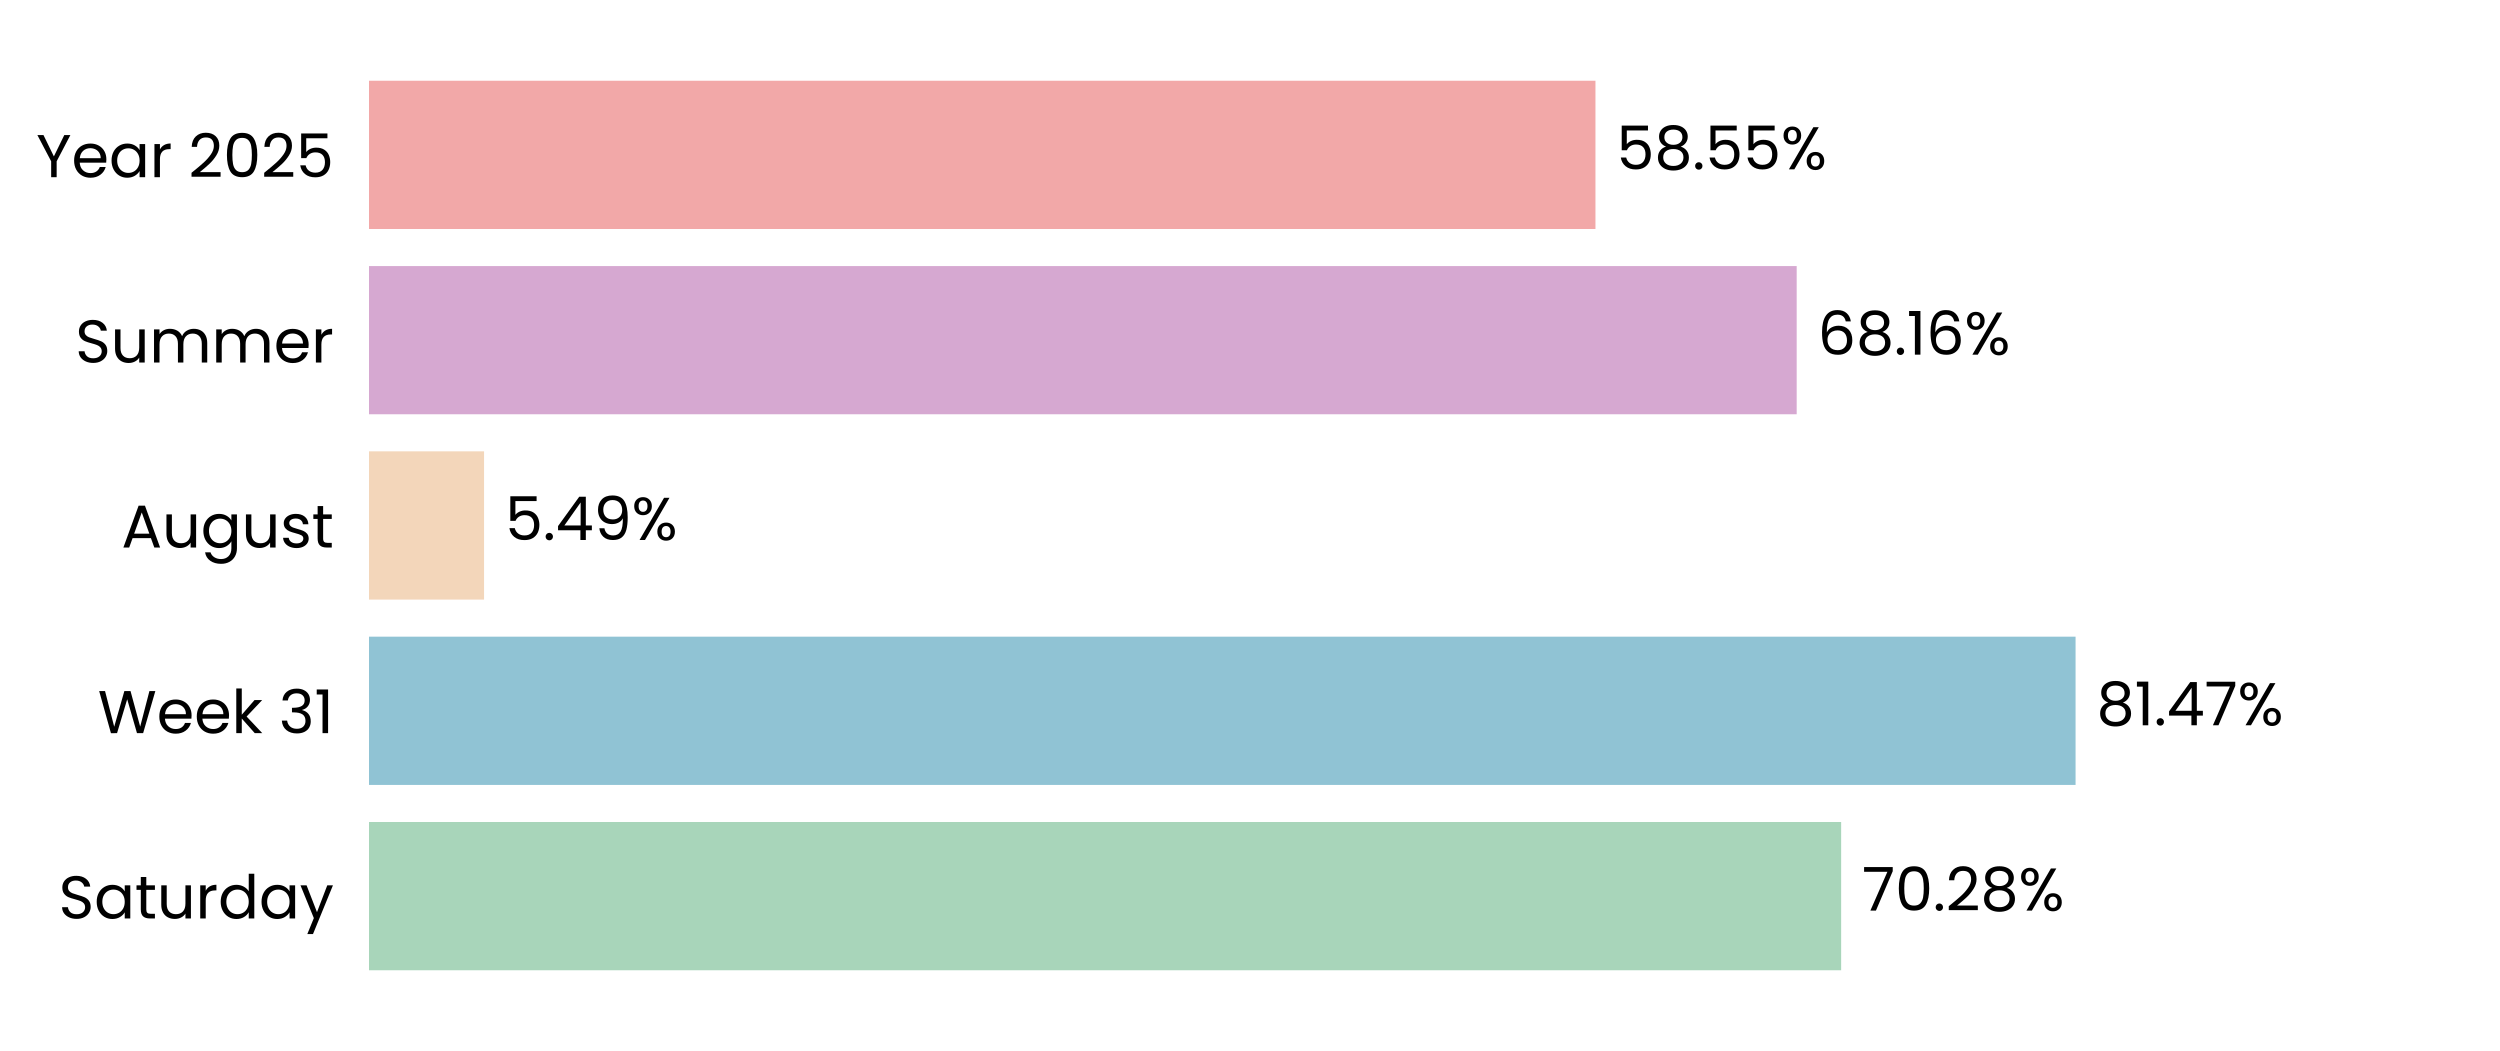
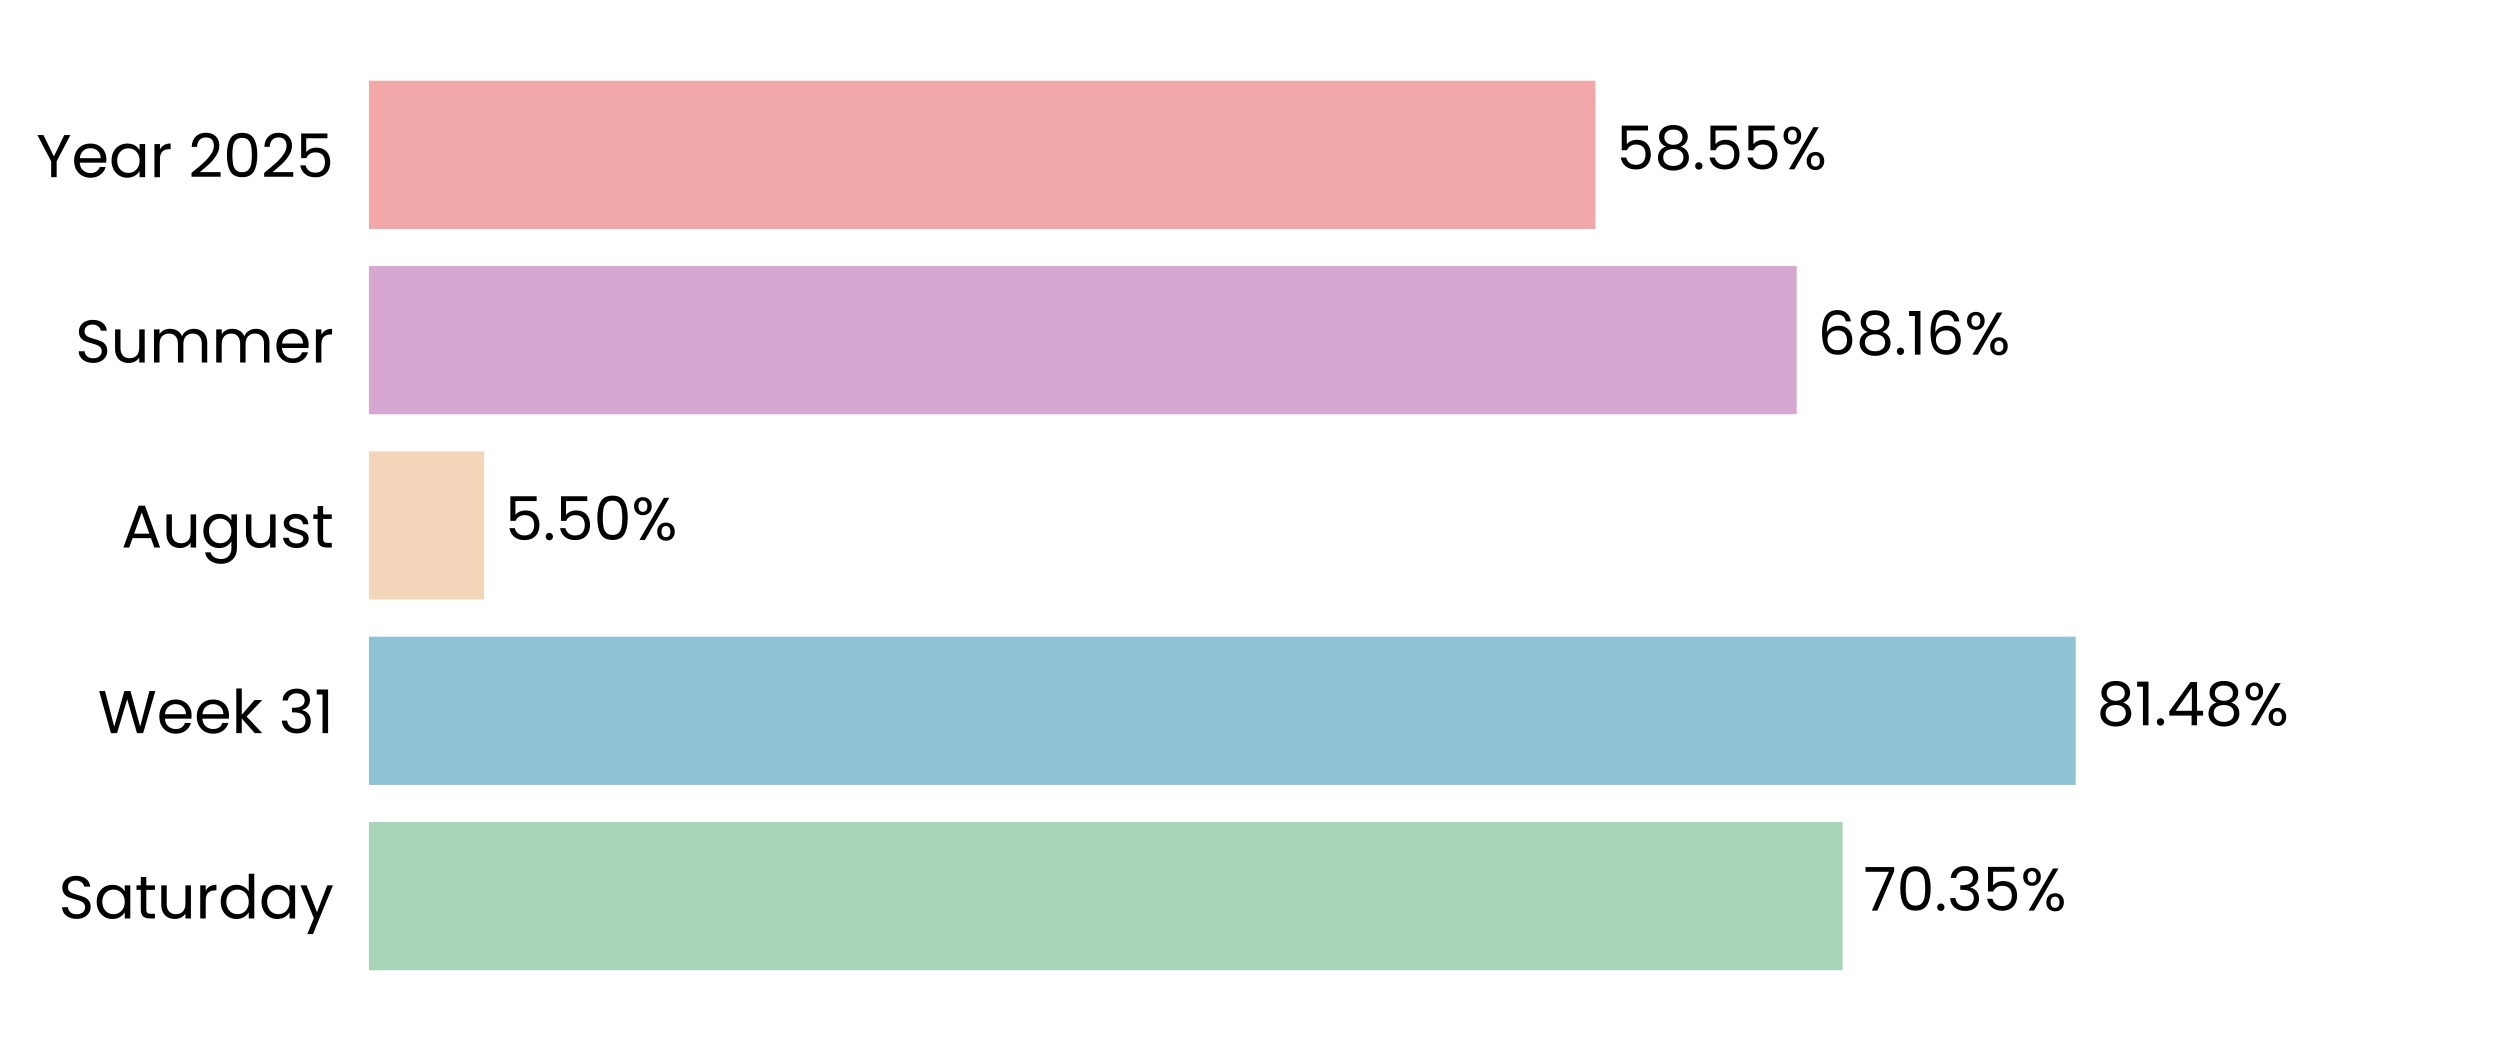
<svg xmlns="http://www.w3.org/2000/svg" xmlns:xlink="http://www.w3.org/1999/xlink" width="496.691pt" height="208.8pt" viewBox="0 0 496.691 208.8" version="1.1">
  <defs>
    <style type="text/css">*{stroke-linejoin: round; stroke-linecap: butt}</style>
  </defs>
  <g id="figure_1">
    <g id="patch_1">
      <path d="M 0 208.8  L 496.691 208.8  L 496.691 0  L 0 0  L 0 208.8  z " style="fill: none" />
    </g>
    <g id="axes_1">
      <g id="patch_2">
        <path d="M 73.311 201.6  L 489.491 201.6  L 489.491 7.2  L 73.311 7.2  L 73.311 201.6  z " style="fill: none" />
      </g>
      <g id="patch_3">
-         <path d="M 73.311 192.764  L 365.793 192.764  L 365.793 163.309  L 73.311 163.309  z " clip-path="url(#p6dc51ec63b)" style="fill: #a8d5ba" />
+         <path d="M 73.311 192.764  L 366.082 192.764  L 366.082 163.309  L 73.311 163.309  z " clip-path="url(#p6f6e262b2d)" style="fill: #a8d5ba" />
      </g>
      <g id="patch_4">
-         <path d="M 73.311 155.945  L 412.366 155.945  L 412.366 126.491  L 73.311 126.491  z " clip-path="url(#p6dc51ec63b)" style="fill: #90c3d4" />
+         <path d="M 73.311 155.945  L 412.407 155.945  L 412.407 126.491  L 73.311 126.491  z " clip-path="url(#p6f6e262b2d)" style="fill: #90c3d4" />
      </g>
      <g id="patch_5">
-         <path d="M 73.311 119.127  L 96.171 119.127  L 96.171 89.673  L 73.311 89.673  z " clip-path="url(#p6dc51ec63b)" style="fill: #f3d6ba" />
+         <path d="M 73.311 119.127  L 96.181 119.127  L 96.181 89.673  L 73.311 89.673  z " clip-path="url(#p6f6e262b2d)" style="fill: #f3d6ba" />
      </g>
      <g id="patch_6">
-         <path d="M 73.311 82.309  L 356.96 82.309  L 356.96 52.855  L 73.311 52.855  z " clip-path="url(#p6dc51ec63b)" style="fill: #d6a8d1" />
+         <path d="M 73.311 82.309  L 356.963 82.309  L 356.963 52.855  L 73.311 52.855  z " clip-path="url(#p6f6e262b2d)" style="fill: #d6a8d1" />
      </g>
      <g id="patch_7">
-         <path d="M 73.311 45.491  L 316.979 45.491  L 316.979 16.036  L 73.311 16.036  z " clip-path="url(#p6dc51ec63b)" style="fill: #f2a8a8" />
+         <path d="M 73.311 45.491  L 316.98 45.491  L 316.98 16.036  L 73.311 16.036  z " clip-path="url(#p6f6e262b2d)" style="fill: #f2a8a8" />
      </g>
      <g id="matplotlib.axis_1">
        <g id="ytick_1">
          <g id="text_1">
            <g transform="translate(11.65312 182.4764) scale(0.12 -0.12)">
              <defs>
                <path id="Poppins-Regular-53" d="M 1907 -45  Q 1466 -45 1117 112  Q 768 269 569 547  Q 371 826 365 1190  L 986 1190  Q 1018 877 1245 662  Q 1472 448 1907 448  Q 2323 448 2563 656  Q 2803 864 2803 1190  Q 2803 1446 2662 1606  Q 2522 1766 2310 1849  Q 2099 1933 1741 2029  Q 1299 2144 1033 2259  Q 768 2374 579 2620  Q 390 2867 390 3283  Q 390 3648 576 3929  Q 762 4211 1098 4364  Q 1434 4518 1869 4518  Q 2496 4518 2896 4204  Q 3296 3891 3347 3373  L 2707 3373  Q 2675 3629 2438 3824  Q 2202 4019 1811 4019  Q 1446 4019 1216 3830  Q 986 3642 986 3302  Q 986 3059 1123 2905  Q 1261 2752 1462 2672  Q 1664 2592 2029 2490  Q 2470 2368 2739 2249  Q 3008 2131 3200 1884  Q 3392 1638 3392 1216  Q 3392 890 3219 602  Q 3046 314 2707 134  Q 2368 -45 1907 -45  z " transform="scale(0.015625)" />
                <path id="Poppins-Regular-61" d="M 275 1766  Q 275 2304 492 2710  Q 710 3117 1091 3341  Q 1472 3565 1939 3565  Q 2400 3565 2739 3366  Q 3078 3168 3245 2867  L 3245 3507  L 3834 3507  L 3834 0  L 3245 0  L 3245 653  Q 3072 346 2729 144  Q 2387 -58 1933 -58  Q 1466 -58 1088 172  Q 710 403 492 819  Q 275 1235 275 1766  z M 3245 1760  Q 3245 2157 3085 2451  Q 2925 2746 2653 2902  Q 2381 3059 2054 3059  Q 1728 3059 1459 2905  Q 1190 2752 1030 2457  Q 870 2163 870 1766  Q 870 1363 1030 1065  Q 1190 768 1459 611  Q 1728 454 2054 454  Q 2381 454 2653 611  Q 2925 768 3085 1065  Q 3245 1363 3245 1760  z " transform="scale(0.015625)" />
                <path id="Poppins-Regular-74" d="M 1203 3027  L 1203 960  Q 1203 704 1312 598  Q 1421 493 1690 493  L 2118 493  L 2118 0  L 1594 0  Q 1107 0 864 224  Q 621 448 621 960  L 621 3027  L 166 3027  L 166 3507  L 621 3507  L 621 4390  L 1203 4390  L 1203 3507  L 2118 3507  L 2118 3027  L 1203 3027  z " transform="scale(0.015625)" />
                <path id="Poppins-Regular-75" d="M 3603 3507  L 3603 0  L 3021 0  L 3021 518  Q 2854 250 2556 99  Q 2259 -51 1901 -51  Q 1491 -51 1164 118  Q 838 288 649 627  Q 461 966 461 1453  L 461 3507  L 1037 3507  L 1037 1530  Q 1037 1011 1299 732  Q 1562 454 2016 454  Q 2483 454 2752 742  Q 3021 1030 3021 1581  L 3021 3507  L 3603 3507  z " transform="scale(0.015625)" />
                <path id="Poppins-Regular-72" d="M 1075 2938  Q 1229 3238 1513 3404  Q 1798 3571 2208 3571  L 2208 2970  L 2054 2970  Q 1075 2970 1075 1907  L 1075 0  L 493 0  L 493 3507  L 1075 3507  L 1075 2938  z " transform="scale(0.015625)" />
                <path id="Poppins-Regular-64" d="M 275 1766  Q 275 2304 492 2710  Q 710 3117 1091 3341  Q 1472 3565 1946 3565  Q 2355 3565 2707 3376  Q 3059 3187 3245 2880  L 3245 4736  L 3834 4736  L 3834 0  L 3245 0  L 3245 659  Q 3072 346 2733 144  Q 2394 -58 1939 -58  Q 1472 -58 1091 172  Q 710 403 492 819  Q 275 1235 275 1766  z M 3245 1760  Q 3245 2157 3085 2451  Q 2925 2746 2653 2902  Q 2381 3059 2054 3059  Q 1728 3059 1459 2905  Q 1190 2752 1030 2457  Q 870 2163 870 1766  Q 870 1363 1030 1065  Q 1190 768 1459 611  Q 1728 454 2054 454  Q 2381 454 2653 611  Q 2925 768 3085 1065  Q 3245 1363 3245 1760  z " transform="scale(0.015625)" />
                <path id="Poppins-Regular-79" d="M 3514 3507  L 1402 -1651  L 800 -1651  L 1491 38  L 77 3507  L 723 3507  L 1824 666  L 2912 3507  L 3514 3507  z " transform="scale(0.015625)" />
              </defs>
              <use xlink:href="#Poppins-Regular-53" />
              <use xlink:href="#Poppins-Regular-61" transform="translate(58.7 0)" />
              <use xlink:href="#Poppins-Regular-74" transform="translate(126.3 0)" />
              <use xlink:href="#Poppins-Regular-75" transform="translate(162.7 0)" />
              <use xlink:href="#Poppins-Regular-72" transform="translate(226.7 0)" />
              <use xlink:href="#Poppins-Regular-64" transform="translate(264 0)" />
              <use xlink:href="#Poppins-Regular-61" transform="translate(331.5999 0)" />
              <use xlink:href="#Poppins-Regular-79" transform="translate(399.1999 0)" />
            </g>
          </g>
        </g>
        <g id="ytick_2">
          <g id="text_2">
            <g transform="translate(19.42687 145.6582) scale(0.12 -0.12)">
              <defs>
                <path id="Poppins-Regular-57" d="M 6099 4461  L 4806 0  L 4154 0  L 3117 3590  L 2042 0  L 1395 -6  L 147 4461  L 768 4461  L 1741 678  L 2816 4461  L 3469 4461  L 4493 691  L 5472 4461  L 6099 4461  z " transform="scale(0.015625)" />
                <path id="Poppins-Regular-65" d="M 3693 1888  Q 3693 1722 3674 1536  L 870 1536  Q 902 1018 1225 726  Q 1549 435 2010 435  Q 2387 435 2640 611  Q 2893 787 2995 1082  L 3622 1082  Q 3482 576 3059 259  Q 2637 -58 2010 -58  Q 1510 -58 1116 166  Q 723 390 499 803  Q 275 1216 275 1760  Q 275 2304 492 2713  Q 710 3123 1104 3344  Q 1498 3565 2010 3565  Q 2509 3565 2893 3347  Q 3277 3130 3485 2749  Q 3693 2368 3693 1888  z M 3091 2010  Q 3091 2342 2944 2582  Q 2797 2822 2544 2947  Q 2291 3072 1984 3072  Q 1542 3072 1232 2790  Q 922 2509 877 2010  L 3091 2010  z " transform="scale(0.015625)" />
                <path id="Poppins-Regular-6b" d="M 2451 0  L 1075 1549  L 1075 0  L 493 0  L 493 4736  L 1075 4736  L 1075 1952  L 2426 3507  L 3238 3507  L 1587 1760  L 3245 0  L 2451 0  z " transform="scale(0.015625)" />
                <path id="Poppins-Regular-20" transform="scale(0.015625)" />
                <path id="Poppins-Regular-33" d="M 384 3462  Q 429 4051 838 4384  Q 1248 4717 1901 4717  Q 2336 4717 2653 4560  Q 2970 4403 3133 4134  Q 3296 3866 3296 3526  Q 3296 3130 3069 2842  Q 2842 2554 2477 2470  L 2477 2438  Q 2893 2336 3136 2035  Q 3379 1734 3379 1248  Q 3379 883 3212 592  Q 3046 301 2713 134  Q 2381 -32 1914 -32  Q 1235 -32 800 323  Q 365 678 314 1331  L 877 1331  Q 922 947 1190 704  Q 1459 461 1907 461  Q 2355 461 2588 694  Q 2822 928 2822 1299  Q 2822 1779 2502 1990  Q 2182 2202 1536 2202  L 1389 2202  L 1389 2688  L 1542 2688  Q 2131 2694 2432 2883  Q 2733 3072 2733 3469  Q 2733 3808 2512 4013  Q 2291 4218 1882 4218  Q 1485 4218 1241 4013  Q 998 3808 954 3462  L 384 3462  z " transform="scale(0.015625)" />
                <path id="Poppins-Regular-31" d="M 243 4096  L 243 4627  L 1446 4627  L 1446 0  L 858 0  L 858 4096  L 243 4096  z " transform="scale(0.015625)" />
              </defs>
              <use xlink:href="#Poppins-Regular-57" />
              <use xlink:href="#Poppins-Regular-65" transform="translate(97.59999 0)" />
              <use xlink:href="#Poppins-Regular-65" transform="translate(159.6 0)" />
              <use xlink:href="#Poppins-Regular-6b" transform="translate(221.6 0)" />
              <use xlink:href="#Poppins-Regular-20" transform="translate(273.0999 0)" />
              <use xlink:href="#Poppins-Regular-33" transform="translate(299.7999 0)" />
              <use xlink:href="#Poppins-Regular-31" transform="translate(358.6999 0)" />
            </g>
          </g>
        </g>
        <g id="ytick_3">
          <g id="text_3">
            <g transform="translate(24.11812 108.78) scale(0.12 -0.12)">
              <defs>
                <path id="Poppins-Regular-41" d="M 3130 992  L 1184 992  L 826 0  L 211 0  L 1824 4435  L 2496 4435  L 4102 0  L 3488 0  L 3130 992  z M 2963 1466  L 2157 3718  L 1350 1466  L 2963 1466  z " transform="scale(0.015625)" />
                <path id="Poppins-Regular-67" d="M 1939 3565  Q 2394 3565 2736 3366  Q 3078 3168 3245 2867  L 3245 3507  L 3834 3507  L 3834 -77  Q 3834 -557 3629 -931  Q 3424 -1306 3043 -1517  Q 2662 -1728 2157 -1728  Q 1466 -1728 1005 -1401  Q 544 -1075 461 -512  L 1037 -512  Q 1133 -832 1433 -1027  Q 1734 -1222 2157 -1222  Q 2637 -1222 2941 -921  Q 3245 -621 3245 -77  L 3245 659  Q 3072 352 2733 147  Q 2394 -58 1939 -58  Q 1472 -58 1091 172  Q 710 403 492 819  Q 275 1235 275 1766  Q 275 2304 492 2710  Q 710 3117 1091 3341  Q 1472 3565 1939 3565  z M 3245 1760  Q 3245 2157 3085 2451  Q 2925 2746 2653 2902  Q 2381 3059 2054 3059  Q 1728 3059 1459 2905  Q 1190 2752 1030 2457  Q 870 2163 870 1766  Q 870 1363 1030 1065  Q 1190 768 1459 611  Q 1728 454 2054 454  Q 2381 454 2653 611  Q 2925 768 3085 1065  Q 3245 1363 3245 1760  z " transform="scale(0.015625)" />
                <path id="Poppins-Regular-73" d="M 1734 -58  Q 1331 -58 1011 80  Q 691 218 505 464  Q 320 710 301 1030  L 902 1030  Q 928 768 1149 601  Q 1370 435 1728 435  Q 2061 435 2253 582  Q 2445 730 2445 954  Q 2445 1184 2240 1296  Q 2035 1408 1606 1517  Q 1216 1619 969 1724  Q 723 1830 547 2038  Q 371 2246 371 2586  Q 371 2854 531 3078  Q 691 3302 985 3433  Q 1280 3565 1658 3565  Q 2240 3565 2598 3270  Q 2957 2976 2982 2464  L 2400 2464  Q 2381 2739 2179 2905  Q 1978 3072 1638 3072  Q 1325 3072 1139 2937  Q 954 2803 954 2586  Q 954 2413 1066 2301  Q 1178 2189 1347 2121  Q 1517 2054 1818 1971  Q 2195 1869 2432 1769  Q 2669 1670 2838 1472  Q 3008 1274 3014 954  Q 3014 666 2854 435  Q 2694 205 2403 73  Q 2112 -58 1734 -58  z " transform="scale(0.015625)" />
              </defs>
              <use xlink:href="#Poppins-Regular-41" />
              <use xlink:href="#Poppins-Regular-75" transform="translate(67.39999 0)" />
              <use xlink:href="#Poppins-Regular-67" transform="translate(131.4 0)" />
              <use xlink:href="#Poppins-Regular-75" transform="translate(199 0)" />
              <use xlink:href="#Poppins-Regular-73" transform="translate(263 0)" />
              <use xlink:href="#Poppins-Regular-74" transform="translate(315.2 0)" />
            </g>
          </g>
        </g>
        <g id="ytick_4">
          <g id="text_4">
            <g transform="translate(14.95125 72.02182) scale(0.12 -0.12)">
              <defs>
                <path id="Poppins-Regular-6d" d="M 4710 3571  Q 5120 3571 5440 3401  Q 5760 3232 5945 2893  Q 6131 2554 6131 2067  L 6131 0  L 5555 0  L 5555 1984  Q 5555 2509 5296 2787  Q 5037 3066 4595 3066  Q 4141 3066 3872 2774  Q 3603 2483 3603 1933  L 3603 0  L 3027 0  L 3027 1984  Q 3027 2509 2768 2787  Q 2509 3066 2067 3066  Q 1613 3066 1344 2774  Q 1075 2483 1075 1933  L 1075 0  L 493 0  L 493 3507  L 1075 3507  L 1075 3002  Q 1248 3277 1539 3424  Q 1830 3571 2182 3571  Q 2624 3571 2963 3372  Q 3302 3174 3469 2790  Q 3616 3162 3955 3366  Q 4294 3571 4710 3571  z " transform="scale(0.015625)" />
              </defs>
              <use xlink:href="#Poppins-Regular-53" />
              <use xlink:href="#Poppins-Regular-75" transform="translate(58.7 0)" />
              <use xlink:href="#Poppins-Regular-6d" transform="translate(122.7 0)" />
              <use xlink:href="#Poppins-Regular-6d" transform="translate(225.7 0)" />
              <use xlink:href="#Poppins-Regular-65" transform="translate(328.7 0)" />
              <use xlink:href="#Poppins-Regular-72" transform="translate(390.6999 0)" />
            </g>
          </g>
        </g>
        <g id="ytick_5">
          <g id="text_5">
            <g transform="translate(7.2 35.20364) scale(0.12 -0.12)">
              <defs>
                <path id="Poppins-Regular-59" d="M 3616 4461  L 2163 1683  L 2163 0  L 1581 0  L 1581 1683  L 122 4461  L 768 4461  L 1869 2202  L 2970 4461  L 3616 4461  z " transform="scale(0.015625)" />
                <path id="Poppins-Regular-32" d="M 326 467  Q 1139 1120 1600 1539  Q 2061 1958 2377 2416  Q 2694 2874 2694 3315  Q 2694 3731 2492 3971  Q 2291 4211 1843 4211  Q 1408 4211 1168 3939  Q 928 3667 909 3213  L 346 3213  Q 371 3930 780 4320  Q 1190 4710 1837 4710  Q 2496 4710 2883 4345  Q 3270 3981 3270 3341  Q 3270 2810 2953 2307  Q 2637 1805 2233 1424  Q 1830 1043 1203 538  L 3405 538  L 3405 51  L 326 51  L 326 467  z " transform="scale(0.015625)" />
                <path id="Poppins-Regular-30" d="M 397 2362  Q 397 3462 755 4080  Q 1114 4698 2010 4698  Q 2899 4698 3257 4080  Q 3616 3462 3616 2362  Q 3616 1242 3257 621  Q 2899 0 2010 0  Q 1114 0 755 621  Q 397 1242 397 2362  z M 3040 2362  Q 3040 2918 2966 3305  Q 2893 3693 2665 3929  Q 2438 4166 2010 4166  Q 1574 4166 1347 3929  Q 1120 3693 1046 3305  Q 973 2918 973 2362  Q 973 1786 1046 1395  Q 1120 1005 1347 768  Q 1574 531 2010 531  Q 2438 531 2665 768  Q 2893 1005 2966 1395  Q 3040 1786 3040 2362  z " transform="scale(0.015625)" />
                <path id="Poppins-Regular-35" d="M 3347 4122  L 1101 4122  L 1101 2662  Q 1248 2867 1536 2998  Q 1824 3130 2157 3130  Q 2688 3130 3021 2909  Q 3354 2688 3498 2339  Q 3642 1990 3642 1600  Q 3642 1139 3469 774  Q 3296 410 2941 198  Q 2586 -13 2061 -13  Q 1389 -13 973 332  Q 557 678 467 1254  L 1037 1254  Q 1120 890 1389 685  Q 1658 480 2067 480  Q 2573 480 2829 784  Q 3085 1088 3085 1587  Q 3085 2086 2829 2358  Q 2573 2630 2074 2630  Q 1734 2630 1481 2467  Q 1229 2304 1114 2022  L 563 2022  L 563 4634  L 3347 4634  L 3347 4122  z " transform="scale(0.015625)" />
              </defs>
              <use xlink:href="#Poppins-Regular-59" />
              <use xlink:href="#Poppins-Regular-65" transform="translate(58.39999 0)" />
              <use xlink:href="#Poppins-Regular-61" transform="translate(120.4 0)" />
              <use xlink:href="#Poppins-Regular-72" transform="translate(188 0)" />
              <use xlink:href="#Poppins-Regular-20" transform="translate(225.3 0)" />
              <use xlink:href="#Poppins-Regular-32" transform="translate(252 0)" />
              <use xlink:href="#Poppins-Regular-30" transform="translate(309.4999 0)" />
              <use xlink:href="#Poppins-Regular-32" transform="translate(372.2999 0)" />
              <use xlink:href="#Poppins-Regular-35" transform="translate(429.7999 0)" />
            </g>
          </g>
        </g>
      </g>
      <g id="text_6">
-         <g transform="translate(369.9551 180.9164) scale(0.12 -0.12)">
+         <g transform="translate(370.2441 180.9164) scale(0.12 -0.12)">
          <defs>
            <path id="Poppins-Regular-37" d="M 3245 4173  L 1466 0  L 877 0  L 2682 4115  L 211 4115  L 211 4614  L 3245 4614  L 3245 4173  z " transform="scale(0.015625)" />
            <path id="Poppins-Regular-2e" d="M 678 -38  Q 512 -38 397 77  Q 282 192 282 358  Q 282 525 397 640  Q 512 755 678 755  Q 838 755 950 640  Q 1062 525 1062 358  Q 1062 192 950 77  Q 838 -38 678 -38  z " transform="scale(0.015625)" />
-             <path id="Poppins-Regular-38" d="M 1242 2406  Q 883 2547 691 2816  Q 499 3085 499 3469  Q 499 3814 672 4092  Q 845 4371 1187 4534  Q 1530 4698 2016 4698  Q 2502 4698 2844 4534  Q 3187 4371 3363 4092  Q 3539 3814 3539 3469  Q 3539 3098 3340 2819  Q 3142 2541 2797 2406  Q 3194 2285 3427 1981  Q 3661 1677 3661 1248  Q 3661 832 3456 521  Q 3251 211 2876 41  Q 2502 -128 2016 -128  Q 1530 -128 1162 41  Q 794 211 589 521  Q 384 832 384 1248  Q 384 1677 614 1984  Q 845 2291 1242 2406  z M 2976 3398  Q 2976 3789 2720 4000  Q 2464 4211 2016 4211  Q 1574 4211 1318 4000  Q 1062 3789 1062 3392  Q 1062 3034 1328 2816  Q 1594 2598 2016 2598  Q 2445 2598 2710 2819  Q 2976 3040 2976 3398  z M 2016 2150  Q 1542 2150 1241 1929  Q 941 1709 941 1267  Q 941 858 1232 608  Q 1523 358 2016 358  Q 2509 358 2797 608  Q 3085 858 3085 1267  Q 3085 1696 2790 1923  Q 2496 2150 2016 2150  z " transform="scale(0.015625)" />
            <path id="Poppins-Regular-25" d="M 269 3584  Q 269 4019 531 4278  Q 794 4538 1203 4538  Q 1613 4538 1875 4278  Q 2138 4019 2138 3584  Q 2138 3142 1875 2883  Q 1613 2624 1203 2624  Q 794 2624 531 2883  Q 269 3142 269 3584  z M 4006 4467  L 1414 0  L 838 0  L 3430 4467  L 4006 4467  z M 1203 4179  Q 986 4179 861 4028  Q 736 3878 736 3584  Q 736 3290 861 3136  Q 986 2982 1203 2982  Q 1421 2982 1549 3139  Q 1677 3296 1677 3584  Q 1677 3878 1549 4028  Q 1421 4179 1203 4179  z M 2720 883  Q 2720 1325 2982 1584  Q 3245 1843 3654 1843  Q 4064 1843 4323 1584  Q 4582 1325 4582 883  Q 4582 448 4323 185  Q 4064 -77 3654 -77  Q 3245 -77 2982 182  Q 2720 442 2720 883  z M 3648 1478  Q 3430 1478 3302 1328  Q 3174 1178 3174 883  Q 3174 595 3302 444  Q 3430 294 3648 294  Q 3866 294 3994 444  Q 4122 595 4122 883  Q 4122 1178 3994 1328  Q 3866 1478 3648 1478  z " transform="scale(0.015625)" />
          </defs>
          <use xlink:href="#Poppins-Regular-37" />
          <use xlink:href="#Poppins-Regular-30" transform="translate(54.59999 0)" />
          <use xlink:href="#Poppins-Regular-2e" transform="translate(117.4 0)" />
-           <use xlink:href="#Poppins-Regular-32" transform="translate(138.4 0)" />
-           <use xlink:href="#Poppins-Regular-38" transform="translate(195.8999 0)" />
-           <use xlink:href="#Poppins-Regular-25" transform="translate(258.9999 0)" />
+           <use xlink:href="#Poppins-Regular-33" transform="translate(138.4 0)" />
+           <use xlink:href="#Poppins-Regular-35" transform="translate(197.3 0)" />
+           <use xlink:href="#Poppins-Regular-25" transform="translate(260.0999 0)" />
        </g>
      </g>
      <g id="text_7">
-         <g transform="translate(416.5276 144.0982) scale(0.12 -0.12)">
+         <g transform="translate(416.5689 144.0982) scale(0.12 -0.12)">
          <defs>
+             <path id="Poppins-Regular-38" d="M 1242 2406  Q 883 2547 691 2816  Q 499 3085 499 3469  Q 499 3814 672 4092  Q 845 4371 1187 4534  Q 1530 4698 2016 4698  Q 2502 4698 2844 4534  Q 3187 4371 3363 4092  Q 3539 3814 3539 3469  Q 3539 3098 3340 2819  Q 3142 2541 2797 2406  Q 3194 2285 3427 1981  Q 3661 1677 3661 1248  Q 3661 832 3456 521  Q 3251 211 2876 41  Q 2502 -128 2016 -128  Q 1530 -128 1162 41  Q 794 211 589 521  Q 384 832 384 1248  Q 384 1677 614 1984  Q 845 2291 1242 2406  z M 2976 3398  Q 2976 3789 2720 4000  Q 2464 4211 2016 4211  Q 1574 4211 1318 4000  Q 1062 3789 1062 3392  Q 1062 3034 1328 2816  Q 1594 2598 2016 2598  Q 2445 2598 2710 2819  Q 2976 3040 2976 3398  z M 2016 2150  Q 1542 2150 1241 1929  Q 941 1709 941 1267  Q 941 858 1232 608  Q 1523 358 2016 358  Q 2509 358 2797 608  Q 3085 858 3085 1267  Q 3085 1696 2790 1923  Q 2496 2150 2016 2150  z " transform="scale(0.015625)" />
            <path id="Poppins-Regular-34" d="M 256 1030  L 256 1472  L 2502 4582  L 3200 4582  L 3200 1536  L 3840 1536  L 3840 1030  L 3200 1030  L 3200 0  L 2624 0  L 2624 1030  L 256 1030  z M 2650 3974  L 928 1536  L 2650 1536  L 2650 3974  z " transform="scale(0.015625)" />
          </defs>
          <use xlink:href="#Poppins-Regular-38" />
          <use xlink:href="#Poppins-Regular-31" transform="translate(63.09999 0)" />
          <use xlink:href="#Poppins-Regular-2e" transform="translate(95.09998 0)" />
          <use xlink:href="#Poppins-Regular-34" transform="translate(116.1 0)" />
-           <use xlink:href="#Poppins-Regular-37" transform="translate(179 0)" />
-           <use xlink:href="#Poppins-Regular-25" transform="translate(233.5999 0)" />
+           <use xlink:href="#Poppins-Regular-38" transform="translate(179 0)" />
+           <use xlink:href="#Poppins-Regular-25" transform="translate(242.0999 0)" />
        </g>
      </g>
      <g id="text_8">
-         <g transform="translate(100.3331 107.28) scale(0.12 -0.12)">
-           <defs>
-             <path id="Poppins-Regular-39" d="M 1146 1242  Q 1210 877 1443 678  Q 1677 480 2074 480  Q 2605 480 2857 896  Q 3110 1312 3098 2298  Q 2963 2010 2649 1846  Q 2336 1683 1952 1683  Q 1523 1683 1187 1859  Q 851 2035 659 2374  Q 467 2714 467 3194  Q 467 3878 864 4297  Q 1261 4717 1990 4717  Q 2886 4717 3248 4134  Q 3610 3552 3610 2400  Q 3610 1594 3466 1069  Q 3322 544 2979 269  Q 2637 -6 2042 -6  Q 1389 -6 1024 346  Q 659 698 608 1242  L 1146 1242  z M 2048 2176  Q 2477 2176 2752 2441  Q 3027 2707 3027 3162  Q 3027 3642 2758 3936  Q 2490 4230 2003 4230  Q 1555 4230 1289 3948  Q 1024 3667 1024 3206  Q 1024 2739 1286 2457  Q 1549 2176 2048 2176  z " transform="scale(0.015625)" />
-           </defs>
+         <g transform="translate(100.3424 107.28) scale(0.12 -0.12)">
          <use xlink:href="#Poppins-Regular-35" />
          <use xlink:href="#Poppins-Regular-2e" transform="translate(62.79999 0)" />
-           <use xlink:href="#Poppins-Regular-34" transform="translate(83.79997 0)" />
-           <use xlink:href="#Poppins-Regular-39" transform="translate(146.7 0)" />
-           <use xlink:href="#Poppins-Regular-25" transform="translate(209.7 0)" />
+           <use xlink:href="#Poppins-Regular-35" transform="translate(83.79997 0)" />
+           <use xlink:href="#Poppins-Regular-30" transform="translate(146.6 0)" />
+           <use xlink:href="#Poppins-Regular-25" transform="translate(209.3999 0)" />
        </g>
      </g>
      <g id="text_9">
-         <g transform="translate(361.1213 70.46182) scale(0.12 -0.12)">
+         <g transform="translate(361.1245 70.46182) scale(0.12 -0.12)">
          <defs>
            <path id="Poppins-Regular-36" d="M 2976 3526  Q 2835 4237 2099 4237  Q 1530 4237 1248 3798  Q 966 3360 973 2355  Q 1120 2688 1462 2877  Q 1805 3066 2227 3066  Q 2886 3066 3280 2656  Q 3674 2246 3674 1523  Q 3674 1088 3504 742  Q 3334 397 2992 192  Q 2650 -13 2163 -13  Q 1504 -13 1133 281  Q 762 576 614 1094  Q 467 1613 467 2374  Q 467 4723 2106 4723  Q 2733 4723 3091 4384  Q 3450 4045 3514 3526  L 2976 3526  z M 2106 2573  Q 1830 2573 1587 2461  Q 1344 2349 1193 2121  Q 1043 1894 1043 1568  Q 1043 1082 1324 778  Q 1606 474 2131 474  Q 2579 474 2844 752  Q 3110 1030 3110 1504  Q 3110 2003 2854 2288  Q 2598 2573 2106 2573  z " transform="scale(0.015625)" />
          </defs>
          <use xlink:href="#Poppins-Regular-36" />
          <use xlink:href="#Poppins-Regular-38" transform="translate(63.49999 0)" />
          <use xlink:href="#Poppins-Regular-2e" transform="translate(126.6 0)" />
          <use xlink:href="#Poppins-Regular-31" transform="translate(147.6 0)" />
          <use xlink:href="#Poppins-Regular-36" transform="translate(179.5999 0)" />
          <use xlink:href="#Poppins-Regular-25" transform="translate(243.0999 0)" />
        </g>
      </g>
      <g id="text_10">
-         <g transform="translate(321.1411 33.64364) scale(0.12 -0.12)">
+         <g transform="translate(321.1418 33.64364) scale(0.12 -0.12)">
          <use xlink:href="#Poppins-Regular-35" />
          <use xlink:href="#Poppins-Regular-38" transform="translate(62.79999 0)" />
          <use xlink:href="#Poppins-Regular-2e" transform="translate(125.9 0)" />
          <use xlink:href="#Poppins-Regular-35" transform="translate(146.9 0)" />
          <use xlink:href="#Poppins-Regular-35" transform="translate(209.7 0)" />
          <use xlink:href="#Poppins-Regular-25" transform="translate(272.4999 0)" />
        </g>
      </g>
    </g>
  </g>
  <defs>
-     <clipPath id="p6dc51ec63b">
+     <clipPath id="p6f6e262b2d">
      <rect x="73.311" y="7.2" width="416.18" height="194.4" />
    </clipPath>
  </defs>
</svg>
